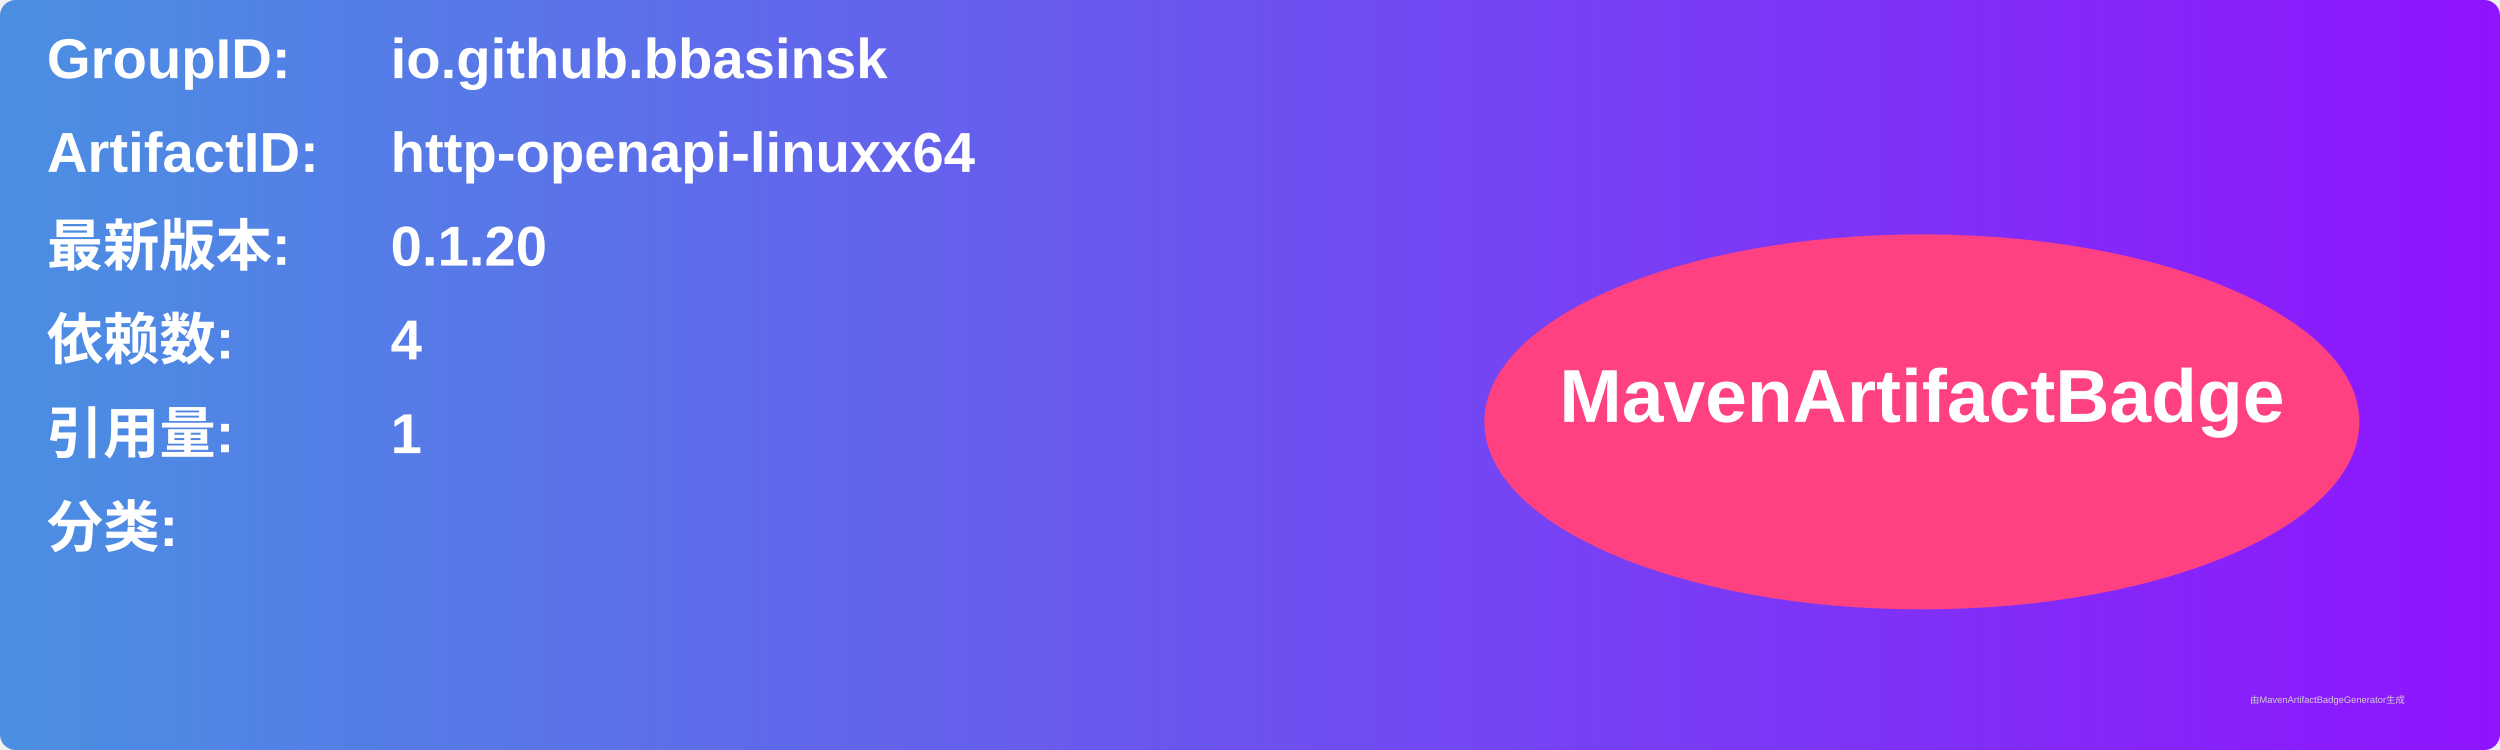
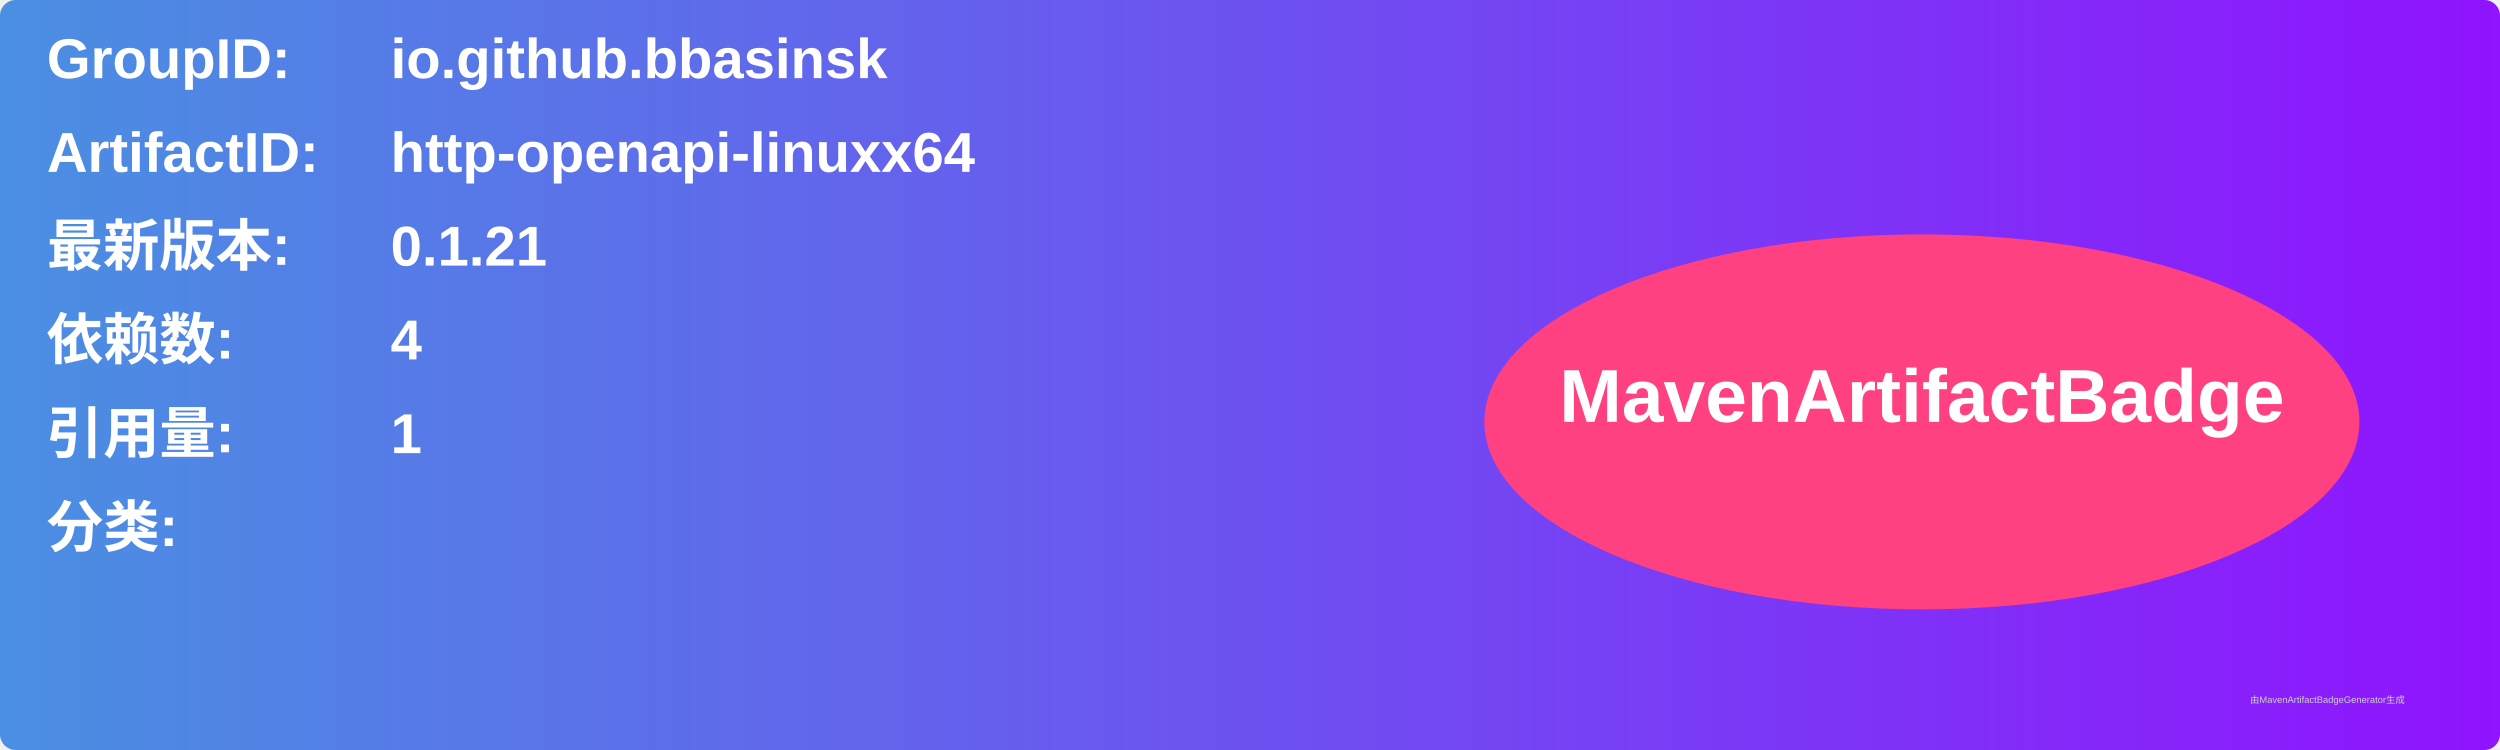
<svg xmlns="http://www.w3.org/2000/svg" width="800" height="240" viewBox="0 0 800 240">
  <linearGradient id="grad" x1="0%" y1="0%" x2="100%" y2="0%">
    <stop offset="0%" stop-color="#4a90e2" />
    <stop offset="100%" stop-color="#9013fe" />
  </linearGradient>
  <rect width="100%" height="100%" rx="5" ry="5" fill="url(#grad)" />
  <g transform="translate(15, 15)">
    <text x="0" y="10" font-family="Arial" font-size="18" fill="white" font-weight="bold" width="260">GroupID:</text>
    <text x="110" y="10" font-family="Arial" font-size="18" fill="white" font-weight="bold" width="460">io.github.bbasinsk</text>
    <text x="0" y="40" font-family="Arial" font-size="18" fill="white" font-weight="bold" width="260">ArtifactID:</text>
    <text x="110" y="40" font-family="Arial" font-size="18" fill="white" font-weight="bold" width="460">http-openapi-linuxx64</text>
    <text x="0" y="70" font-family="Arial" font-size="18" fill="white" font-weight="bold">最新版本:</text>
    <text x="110" y="70" font-family="Arial" font-size="18" fill="white" font-weight="bold">
-       <tspan font-weight="bold">0.1.20</tspan>
+       <tspan font-weight="bold">0.1.21</tspan>
    </text>
    <text x="0" y="100" font-family="Arial" font-size="18" fill="white" font-weight="bold">依赖数: </text>
    <text x="110" y="100" font-family="Arial" font-size="18" fill="white">
      <tspan font-weight="bold">4</tspan>
    </text>
    <text x="0" y="130" font-family="Arial" font-size="18" fill="white" font-weight="bold">引用量: </text>
    <text x="110" y="130" font-family="Arial" font-size="18" fill="white">
      <tspan font-weight="bold">1</tspan>
    </text>
    <text x="0" y="160" font-family="Arial" font-size="18" fill="white" font-weight="bold">分类:</text>
    <text x="10" y="190" font-family="Arial" font-size="10" fill="white">
      <tspan font-weight="bold" />
    </text>
    <ellipse cx="600" cy="120" rx="140" ry="60" fill="#ff4081" />
    <text x="600" y="120" text-anchor="middle" font-family="Arial" font-size="24" fill="white" font-weight="bold">MavenArtifactBadge</text>
  </g>
  <text x="720" y="225" font-family="Arial" font-size="3" fill="#d0d0d0">由MavenArtifactBadgeGenerator生成</text>
</svg>
